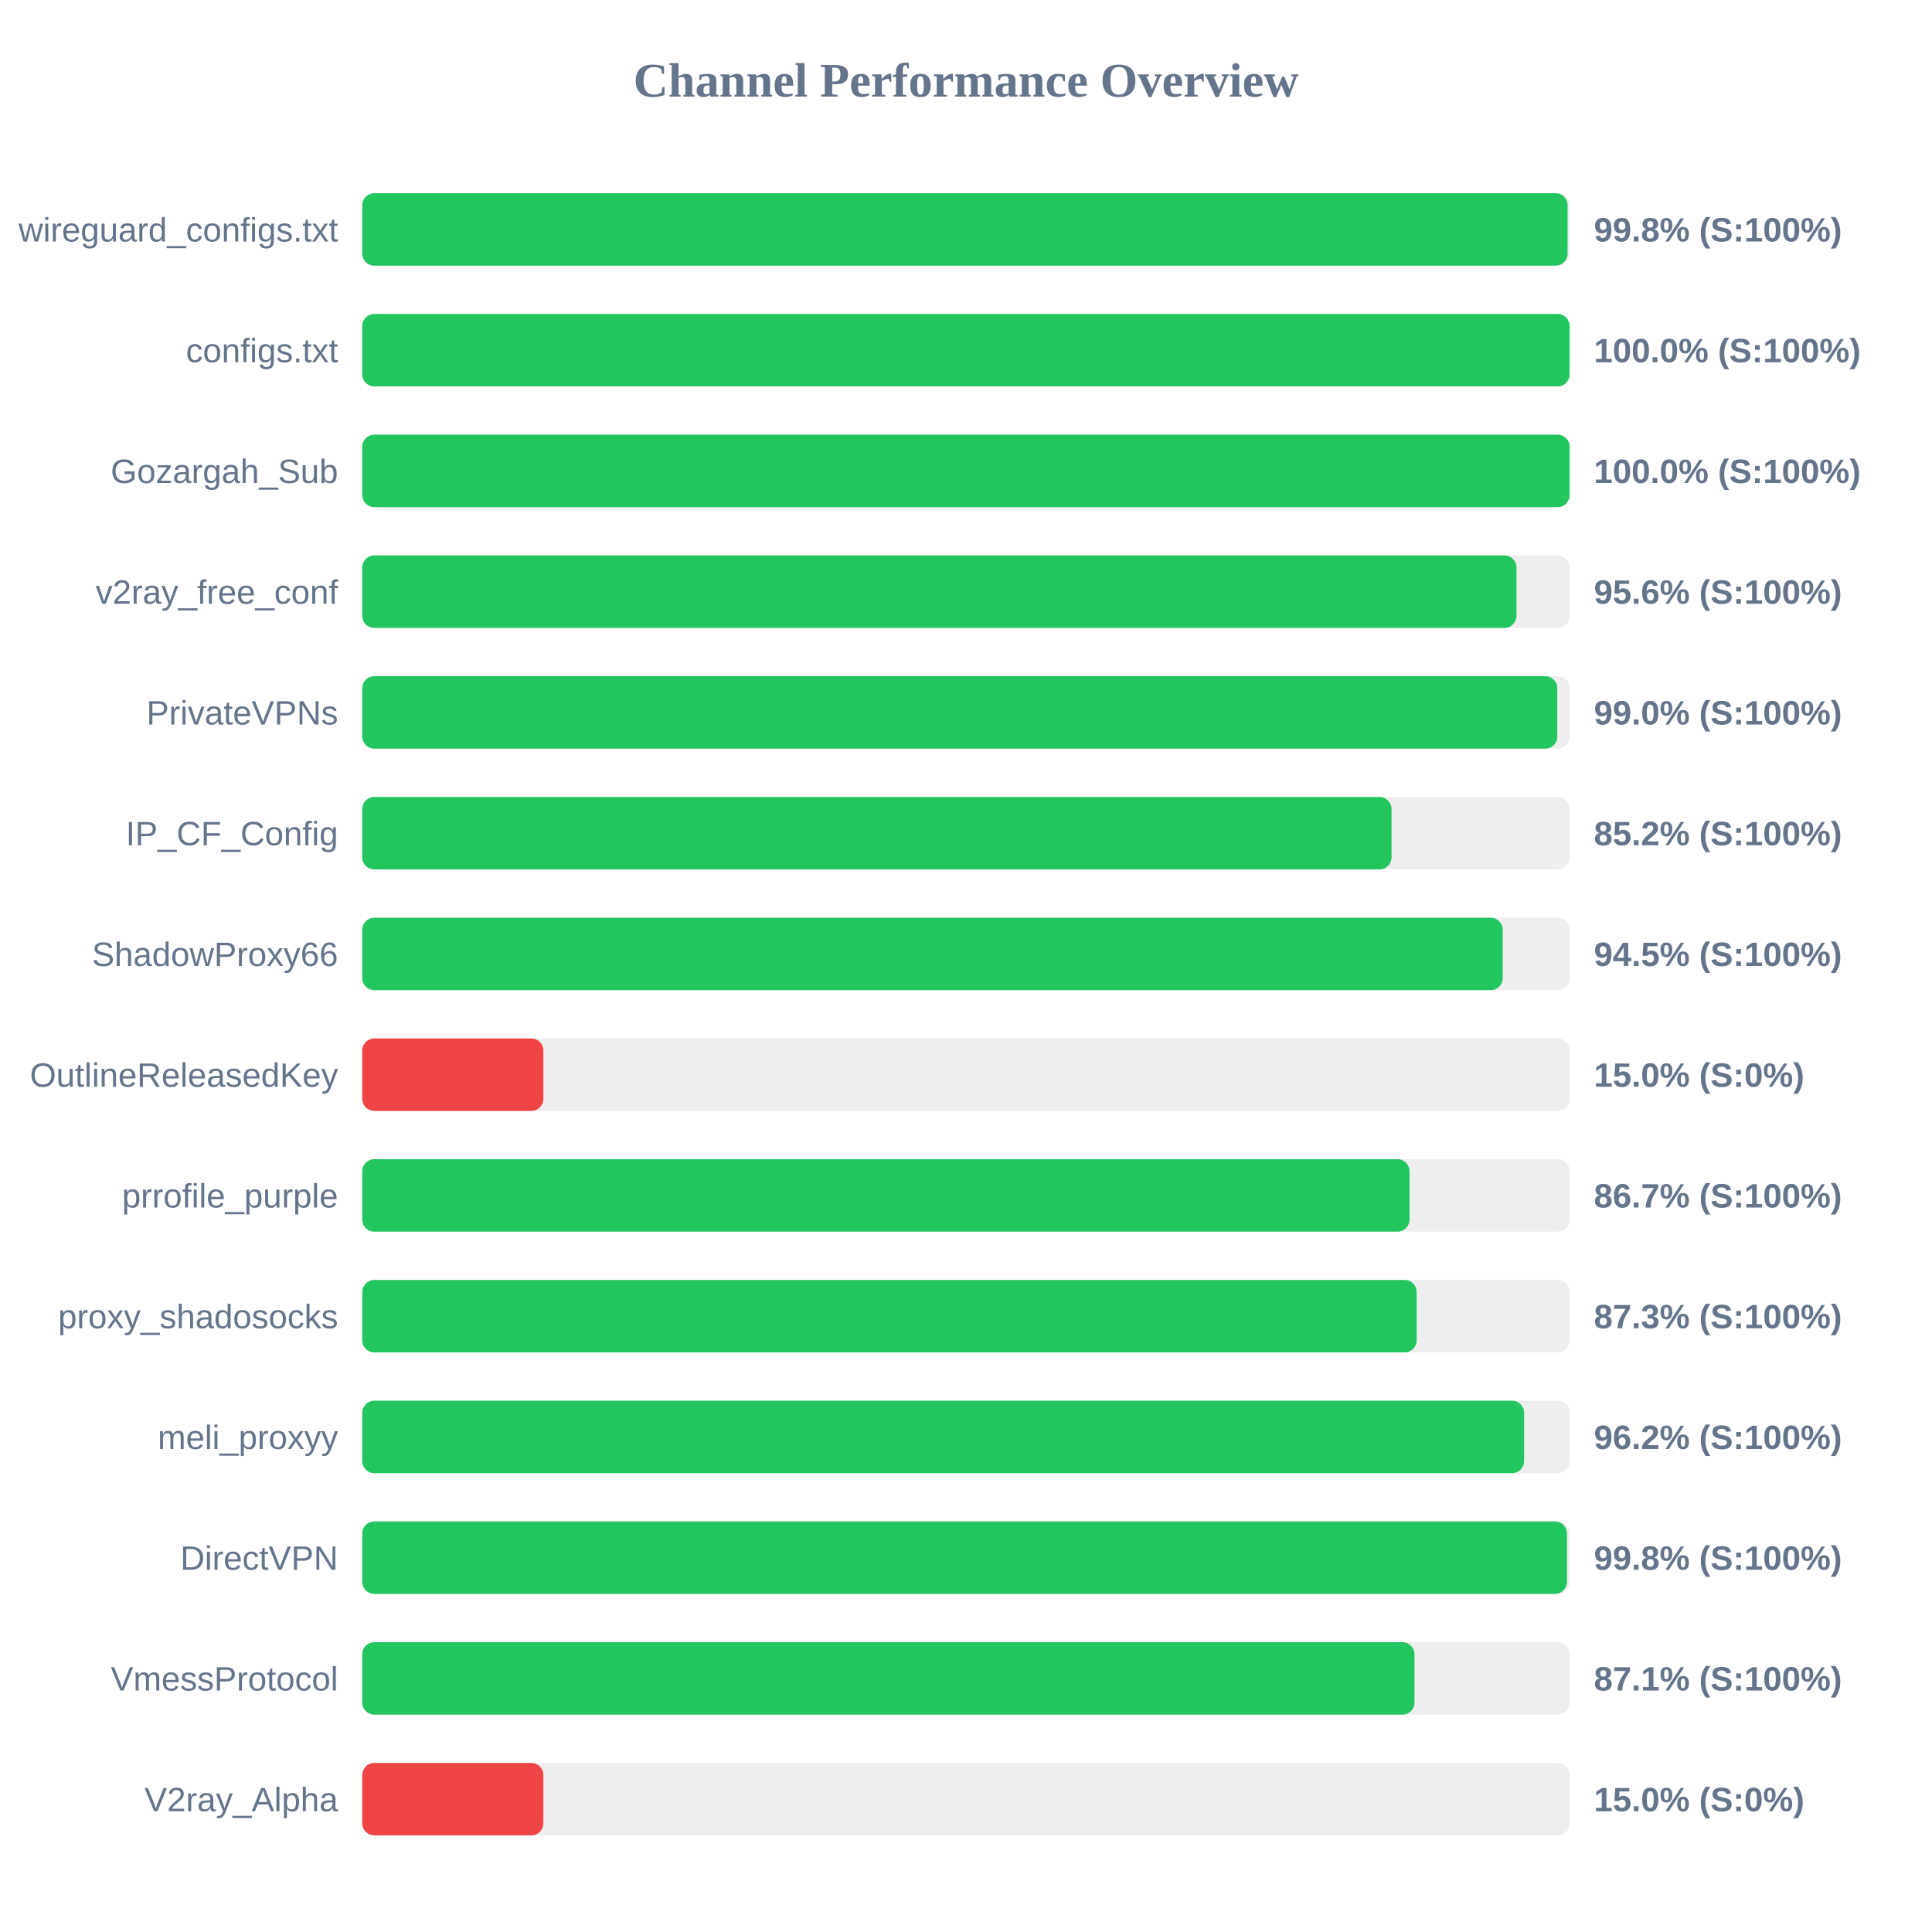
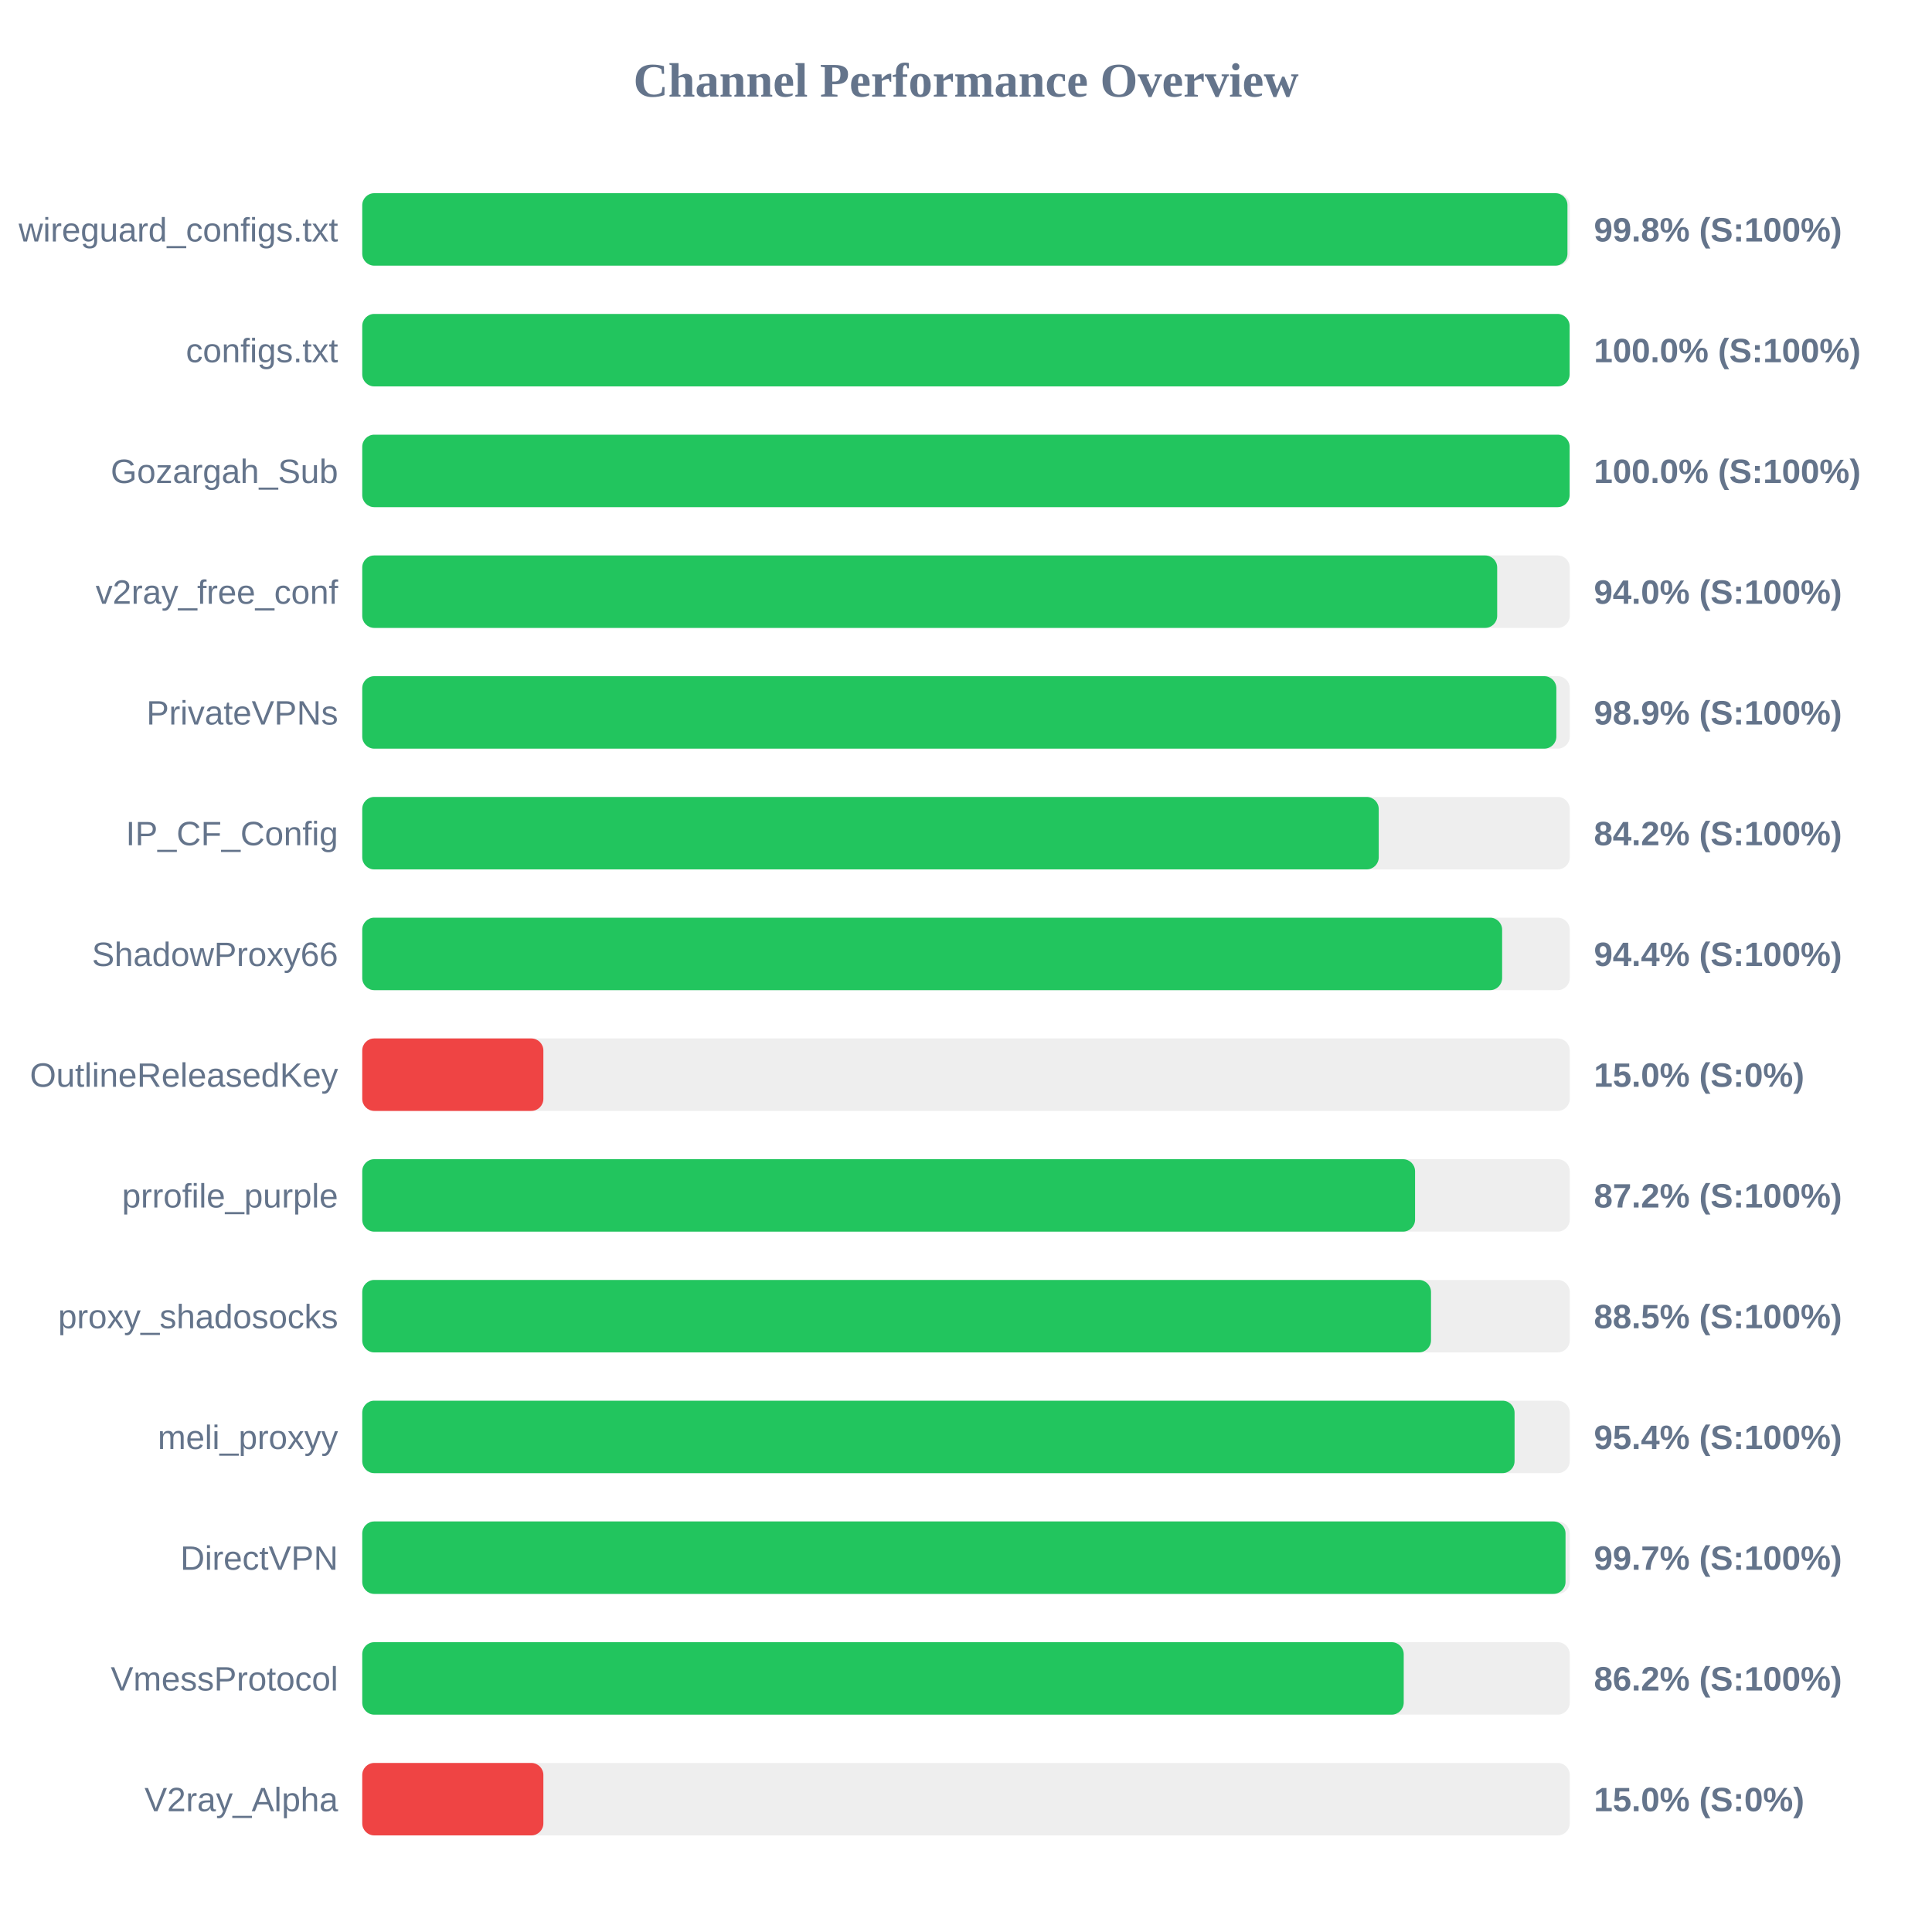
<svg xmlns="http://www.w3.org/2000/svg" width="800" height="800" version="1.1">
  <style>
        .row { font: 14px Arial; fill: #64748b; }
        .score { font: bold 14px Arial; fill: #64748b; }
    </style>
  <text x="400" y="40" text-anchor="middle" font-size="20px" font-weight="bold" fill="#64748b">Channel Performance Overview</text>
  <rect x="150" y="80" width="500" height="30" fill="#eee" rx="5" />
-   <rect x="150" y="80" width="499.1" height="30" fill="#22c55e" rx="5" />
+   <rect x="150" y="80" width="499.05" height="30" fill="#22c55e" rx="5" />
  <text x="140" y="100" text-anchor="end" class="row">wireguard_configs.txt</text>
  <text x="660" y="100" text-anchor="start" class="score">99.8% (S:100%)</text>
  <rect x="150" y="130" width="500" height="30" fill="#eee" rx="5" />
  <rect x="150" y="130" width="499.95" height="30" fill="#22c55e" rx="5" />
  <text x="140" y="150" text-anchor="end" class="row">configs.txt</text>
  <text x="660" y="150" text-anchor="start" class="score">100.0% (S:100%)</text>
  <rect x="150" y="180" width="500" height="30" fill="#eee" rx="5" />
  <rect x="150" y="180" width="499.95" height="30" fill="#22c55e" rx="5" />
  <text x="140" y="200" text-anchor="end" class="row">Gozargah_Sub</text>
  <text x="660" y="200" text-anchor="start" class="score">100.0% (S:100%)</text>
  <rect x="150" y="230" width="500" height="30" fill="#eee" rx="5" />
-   <rect x="150" y="230" width="477.95" height="30" fill="#22c55e" rx="5" />
+   <rect x="150" y="230" width="469.95" height="30" fill="#22c55e" rx="5" />
  <text x="140" y="250" text-anchor="end" class="row">v2ray_free_conf</text>
-   <text x="660" y="250" text-anchor="start" class="score">95.6% (S:100%)</text>
+   <text x="660" y="250" text-anchor="start" class="score">94.0% (S:100%)</text>
  <rect x="150" y="280" width="500" height="30" fill="#eee" rx="5" />
-   <rect x="150" y="280" width="494.85" height="30" fill="#22c55e" rx="5" />
+   <rect x="150" y="280" width="494.45" height="30" fill="#22c55e" rx="5" />
  <text x="140" y="300" text-anchor="end" class="row">PrivateVPNs</text>
-   <text x="660" y="300" text-anchor="start" class="score">99.0% (S:100%)</text>
+   <text x="660" y="300" text-anchor="start" class="score">98.9% (S:100%)</text>
  <rect x="150" y="330" width="500" height="30" fill="#eee" rx="5" />
-   <rect x="150" y="330" width="426.2" height="30" fill="#22c55e" rx="5" />
+   <rect x="150" y="330" width="420.9" height="30" fill="#22c55e" rx="5" />
  <text x="140" y="350" text-anchor="end" class="row">IP_CF_Config</text>
-   <text x="660" y="350" text-anchor="start" class="score">85.2% (S:100%)</text>
+   <text x="660" y="350" text-anchor="start" class="score">84.2% (S:100%)</text>
  <rect x="150" y="380" width="500" height="30" fill="#eee" rx="5" />
-   <rect x="150" y="380" width="472.25" height="30" fill="#22c55e" rx="5" />
+   <rect x="150" y="380" width="472.0" height="30" fill="#22c55e" rx="5" />
  <text x="140" y="400" text-anchor="end" class="row">ShadowProxy66</text>
-   <text x="660" y="400" text-anchor="start" class="score">94.5% (S:100%)</text>
+   <text x="660" y="400" text-anchor="start" class="score">94.4% (S:100%)</text>
  <rect x="150" y="430" width="500" height="30" fill="#eee" rx="5" />
  <rect x="150" y="430" width="75.0" height="30" fill="#ef4444" rx="5" />
  <text x="140" y="450" text-anchor="end" class="row">OutlineReleasedKey</text>
  <text x="660" y="450" text-anchor="start" class="score">15.0% (S:0%)</text>
  <rect x="150" y="480" width="500" height="30" fill="#eee" rx="5" />
-   <rect x="150" y="480" width="433.65" height="30" fill="#22c55e" rx="5" />
+   <rect x="150" y="480" width="435.95" height="30" fill="#22c55e" rx="5" />
  <text x="140" y="500" text-anchor="end" class="row">prrofile_purple</text>
-   <text x="660" y="500" text-anchor="start" class="score">86.7% (S:100%)</text>
+   <text x="660" y="500" text-anchor="start" class="score">87.2% (S:100%)</text>
  <rect x="150" y="530" width="500" height="30" fill="#eee" rx="5" />
-   <rect x="150" y="530" width="436.6" height="30" fill="#22c55e" rx="5" />
+   <rect x="150" y="530" width="442.55" height="30" fill="#22c55e" rx="5" />
  <text x="140" y="550" text-anchor="end" class="row">proxy_shadosocks</text>
-   <text x="660" y="550" text-anchor="start" class="score">87.3% (S:100%)</text>
+   <text x="660" y="550" text-anchor="start" class="score">88.5% (S:100%)</text>
  <rect x="150" y="580" width="500" height="30" fill="#eee" rx="5" />
-   <rect x="150" y="580" width="481.1" height="30" fill="#22c55e" rx="5" />
+   <rect x="150" y="580" width="477.15" height="30" fill="#22c55e" rx="5" />
  <text x="140" y="600" text-anchor="end" class="row">meli_proxyy</text>
-   <text x="660" y="600" text-anchor="start" class="score">96.2% (S:100%)</text>
+   <text x="660" y="600" text-anchor="start" class="score">95.4% (S:100%)</text>
  <rect x="150" y="630" width="500" height="30" fill="#eee" rx="5" />
-   <rect x="150" y="630" width="498.85" height="30" fill="#22c55e" rx="5" />
+   <rect x="150" y="630" width="498.25" height="30" fill="#22c55e" rx="5" />
  <text x="140" y="650" text-anchor="end" class="row">DirectVPN</text>
-   <text x="660" y="650" text-anchor="start" class="score">99.8% (S:100%)</text>
+   <text x="660" y="650" text-anchor="start" class="score">99.7% (S:100%)</text>
  <rect x="150" y="680" width="500" height="30" fill="#eee" rx="5" />
-   <rect x="150" y="680" width="435.7" height="30" fill="#22c55e" rx="5" />
+   <rect x="150" y="680" width="431.25" height="30" fill="#22c55e" rx="5" />
  <text x="140" y="700" text-anchor="end" class="row">VmessProtocol</text>
-   <text x="660" y="700" text-anchor="start" class="score">87.1% (S:100%)</text>
+   <text x="660" y="700" text-anchor="start" class="score">86.2% (S:100%)</text>
  <rect x="150" y="730" width="500" height="30" fill="#eee" rx="5" />
  <rect x="150" y="730" width="75.0" height="30" fill="#ef4444" rx="5" />
  <text x="140" y="750" text-anchor="end" class="row">V2ray_Alpha</text>
  <text x="660" y="750" text-anchor="start" class="score">15.0% (S:0%)</text>
</svg>
